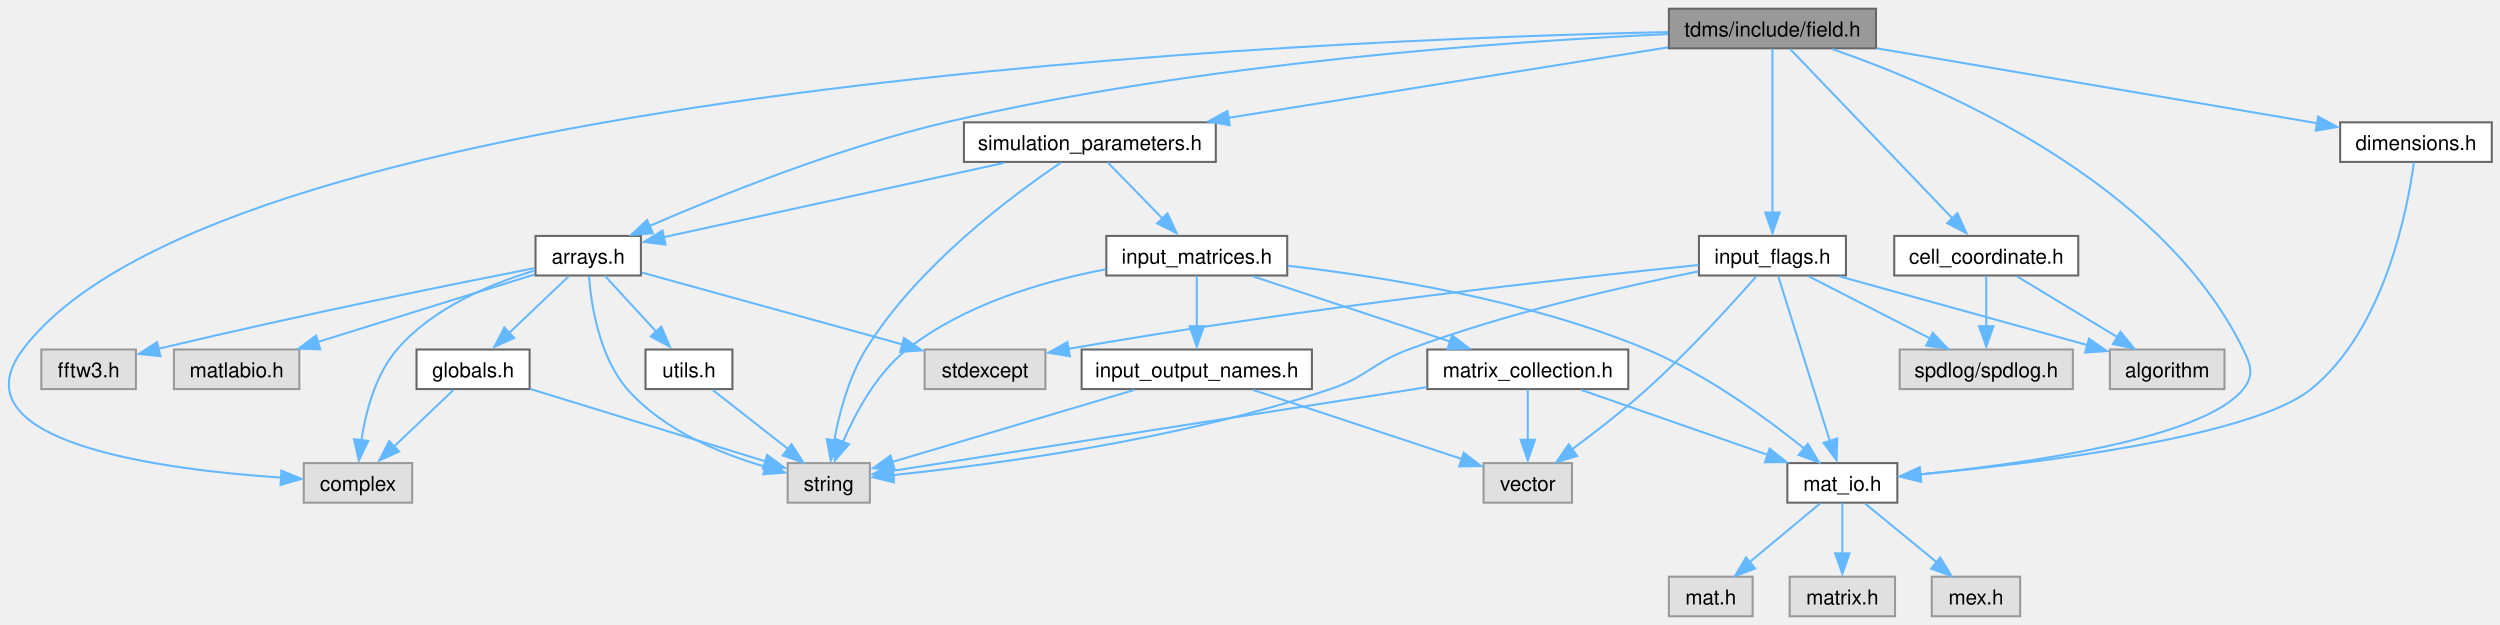
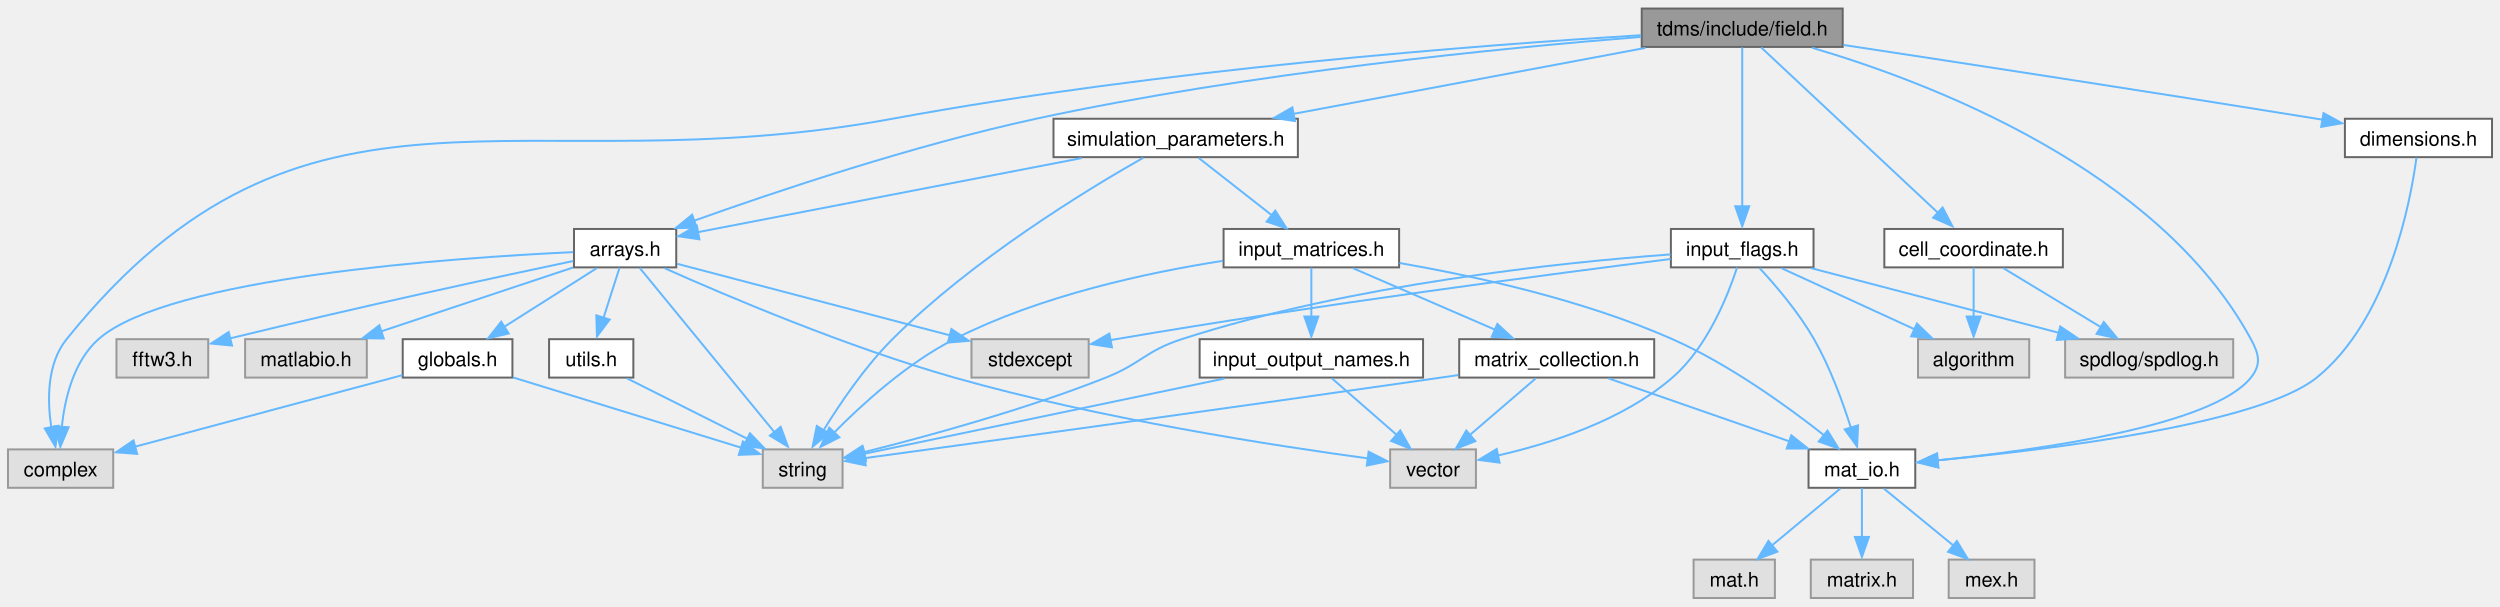
- <svg xmlns="http://www.w3.org/2000/svg" xmlns:xlink="http://www.w3.org/1999/xlink" width="1216pt" height="304pt" viewBox="0.00 0.00 1215.98 303.50">
+ <svg xmlns="http://www.w3.org/2000/svg" xmlns:xlink="http://www.w3.org/1999/xlink" width="1253pt" height="304pt" viewBox="0.00 0.00 1253.25 303.50">
  <g id="graph0" class="graph" transform="scale(1 1) rotate(0) translate(4 299.5)">
    <g id="node1" class="node">
      <g id="a_node1">
        <a xlink:title="Classes for the electric and magnetic (split) fields on a grid.">
-           <polygon fill="#999999" stroke="#666666" points="908.48,-295.5 807.73,-295.5 807.73,-276.25 908.48,-276.25 908.48,-295.5" />
-           <text text-anchor="middle" x="858.1" y="-282" font-family="Helvetica,sans-Serif" font-size="10.00">tdms/include/field.h</text>
+           <polygon fill="#999999" stroke="#666666" points="919.75,-295.5 819,-295.5 819,-276.25 919.75,-276.25 919.75,-295.5" />
+           <text text-anchor="middle" x="869.38" y="-282" font-family="Helvetica,sans-Serif" font-size="10.00">tdms/include/field.h</text>
        </a>
      </g>
    </g>
    <g id="node2" class="node">
      <g id="a_node2">
        <a xlink:title=" ">
-           <polygon fill="#e0e0e0" stroke="#999999" points="196.48,-74.5 143.73,-74.5 143.73,-55.25 196.48,-55.25 196.48,-74.5" />
-           <text text-anchor="middle" x="170.1" y="-61" font-family="Helvetica,sans-Serif" font-size="10.00">complex</text>
+           <polygon fill="#e0e0e0" stroke="#999999" points="52.75,-74.5 0,-74.5 0,-55.25 52.75,-55.25 52.75,-74.5" />
+           <text text-anchor="middle" x="26.38" y="-61" font-family="Helvetica,sans-Serif" font-size="10.00">complex</text>
        </a>
      </g>
    </g>
    <g id="edge1" class="edge">
-       <path fill="none" stroke="#63b8ff" d="M807.37,-284.15C639.04,-280.53 104.17,-258.87 7.1,-129.75 -26.88,-84.54 74.68,-71.31 132.67,-67.45" />
-       <polygon fill="#63b8ff" stroke="#63b8ff" points="132.87,-70.88 142.64,-66.8 132.45,-63.9 132.87,-70.88" />
+       <path fill="none" stroke="#63b8ff" d="M818.51,-282.13C738.26,-277.21 577.56,-265.03 443.38,-240.25 256.1,-205.67 148.89,-278.02 29.38,-129.75 19.47,-117.46 19.64,-99.12 21.75,-85.24" />
+       <polygon fill="#63b8ff" stroke="#63b8ff" points="25.3,-86.35 23.8,-75.86 18.43,-84.99 25.3,-86.35" />
    </g>
    <g id="node3" class="node">
      <g id="a_node3">
        <a xlink:href="arrays_8h.html" target="_top" xlink:title="Classes describing arrays, vertices etc.">
-           <polygon fill="white" stroke="#666666" points="307.73,-185 256.48,-185 256.48,-165.75 307.73,-165.75 307.73,-185" />
-           <text text-anchor="middle" x="282.1" y="-171.5" font-family="Helvetica,sans-Serif" font-size="10.00">arrays.h</text>
+           <polygon fill="white" stroke="#666666" points="335,-185 283.75,-185 283.75,-165.75 335,-165.75 335,-185" />
+           <text text-anchor="middle" x="309.38" y="-171.5" font-family="Helvetica,sans-Serif" font-size="10.00">arrays.h</text>
        </a>
      </g>
    </g>
    <g id="edge2" class="edge">
-       <path fill="none" stroke="#63b8ff" d="M807.3,-283.16C730.38,-279.68 580.16,-269.45 456.1,-240.25 403.87,-227.95 345.86,-204.58 311.76,-189.77" />
-       <polygon fill="#63b8ff" stroke="#63b8ff" points="313.54,-186.29 302.98,-185.47 310.72,-192.7 313.54,-186.29" />
-     </g>
-     <g id="node10" class="node">
-       <g id="a_node10">
+       <path fill="none" stroke="#63b8ff" d="M818.78,-281.3C749.66,-275.78 622.08,-263.33 515.38,-240.25 453.9,-226.95 384.4,-203.6 343.88,-189.12" />
+       <polygon fill="#63b8ff" stroke="#63b8ff" points="345.33,-185.56 334.74,-185.46 342.96,-192.15 345.33,-185.56" />
+     </g>
+     <g id="node11" class="node">
+       <g id="a_node11">
        <a xlink:href="cell__coordinate_8h.html" target="_top" xlink:title="Container for {ijk} or {IJK} grouped variables.">
-           <polygon fill="white" stroke="#666666" points="1006.85,-185 917.35,-185 917.35,-165.75 1006.85,-165.75 1006.85,-185" />
-           <text text-anchor="middle" x="962.1" y="-171.5" font-family="Helvetica,sans-Serif" font-size="10.00">cell_coordinate.h</text>
-         </a>
-       </g>
-     </g>
-     <g id="edge13" class="edge">
-       <path fill="none" stroke="#63b8ff" d="M866.61,-276C883.98,-257.88 923.75,-216.38 946.1,-193.07" />
-       <polygon fill="#63b8ff" stroke="#63b8ff" points="948.08,-196.02 952.48,-186.38 943.03,-191.17 948.08,-196.02" />
-     </g>
-     <g id="node13" class="node">
-       <g id="a_node13">
-         <a xlink:href="dimensions_8h.html" target="_top" xlink:title="Defines a class that serves as an explicit converter between MATLAB pointers and array dimensions.">
-           <polygon fill="white" stroke="#666666" points="1207.98,-240.25 1134.23,-240.25 1134.23,-221 1207.98,-221 1207.98,-240.25" />
-           <text text-anchor="middle" x="1171.1" y="-226.75" font-family="Helvetica,sans-Serif" font-size="10.00">dimensions.h</text>
-         </a>
-       </g>
-     </g>
-     <g id="edge16" class="edge">
-       <path fill="none" stroke="#63b8ff" d="M908.74,-276.26C967.91,-266.19 1065.07,-249.66 1123.09,-239.79" />
-       <polygon fill="#63b8ff" stroke="#63b8ff" points="1123.53,-243.1 1132.8,-237.97 1122.35,-236.2 1123.53,-243.1" />
+           <polygon fill="white" stroke="#666666" points="1030.12,-185 940.62,-185 940.62,-165.75 1030.12,-165.75 1030.12,-185" />
+           <text text-anchor="middle" x="985.38" y="-171.5" font-family="Helvetica,sans-Serif" font-size="10.00">cell_coordinate.h</text>
+         </a>
+       </g>
+     </g>
+     <g id="edge14" class="edge">
+       <path fill="none" stroke="#63b8ff" d="M878.87,-276C898.33,-257.8 942.99,-216.02 967.86,-192.76" />
+       <polygon fill="#63b8ff" stroke="#63b8ff" points="969.84,-195.76 974.75,-186.38 965.06,-190.65 969.84,-195.76" />
    </g>
    <g id="node14" class="node">
      <g id="a_node14">
+         <a xlink:href="dimensions_8h.html" target="_top" xlink:title="Defines a class that serves as an explicit converter between MATLAB pointers and array dimensions.">
+           <polygon fill="white" stroke="#666666" points="1245.25,-240.25 1171.5,-240.25 1171.5,-221 1245.25,-221 1245.25,-240.25" />
+           <text text-anchor="middle" x="1208.38" y="-226.75" font-family="Helvetica,sans-Serif" font-size="10.00">dimensions.h</text>
+         </a>
+       </g>
+     </g>
+     <g id="edge17" class="edge">
+       <path fill="none" stroke="#63b8ff" d="M920.13,-277.23C977.69,-268.5 1074.34,-253.7 1157.38,-240.25 1158.34,-240.09 1159.32,-239.93 1160.31,-239.77" />
+       <polygon fill="#63b8ff" stroke="#63b8ff" points="1160.77,-243.08 1170.06,-238 1159.62,-236.17 1160.77,-243.08" />
+     </g>
+     <g id="node15" class="node">
+       <g id="a_node15">
        <a xlink:href="mat__io_8h.html" target="_top" xlink:title="Includes MATLAB headers for I/O.">
-           <polygon fill="white" stroke="#666666" points="918.85,-74.5 865.35,-74.5 865.35,-55.25 918.85,-55.25 918.85,-74.5" />
-           <text text-anchor="middle" x="892.1" y="-61" font-family="Helvetica,sans-Serif" font-size="10.00">mat_io.h</text>
-         </a>
-       </g>
-     </g>
-     <g id="edge28" class="edge">
-       <path fill="none" stroke="#63b8ff" d="M887.1,-275.89C939.17,-257.94 1046.82,-212.15 1087.1,-129.75 1090.86,-122.06 1092.44,-117.19 1087.1,-110.5 1067.84,-86.32 981.06,-74.19 929.98,-69.04" />
-       <polygon fill="#63b8ff" stroke="#63b8ff" points="930.34,-65.47 920.05,-67.99 929.67,-72.43 930.34,-65.47" />
-     </g>
-     <g id="node18" class="node">
-       <g id="a_node18">
+           <polygon fill="white" stroke="#666666" points="956.12,-74.5 902.62,-74.5 902.62,-55.25 956.12,-55.25 956.12,-74.5" />
+           <text text-anchor="middle" x="929.38" y="-61" font-family="Helvetica,sans-Serif" font-size="10.00">mat_io.h</text>
+         </a>
+       </g>
+     </g>
+     <g id="edge29" class="edge">
+       <path fill="none" stroke="#63b8ff" d="M904.42,-275.84C962.78,-258.67 1078.03,-215.15 1124.38,-129.75 1128.46,-122.23 1129.71,-117.19 1124.38,-110.5 1105.11,-86.32 1018.33,-74.19 967.26,-69.04" />
+       <polygon fill="#63b8ff" stroke="#63b8ff" points="967.62,-65.47 957.33,-67.99 966.95,-72.43 967.62,-65.47" />
+     </g>
+     <g id="node19" class="node">
+       <g id="a_node19">
        <a xlink:href="input__flags_8h.html" target="_top" xlink:title="Organises enumerated constants, names, and classes for handling flag-variables that are passed to TDM...">
-           <polygon fill="white" stroke="#666666" points="893.85,-185 822.35,-185 822.35,-165.75 893.85,-165.75 893.85,-185" />
-           <text text-anchor="middle" x="858.1" y="-171.5" font-family="Helvetica,sans-Serif" font-size="10.00">input_flags.h</text>
-         </a>
-       </g>
-     </g>
-     <g id="edge21" class="edge">
-       <path fill="none" stroke="#63b8ff" d="M858.1,-276C858.1,-258.67 858.1,-219.98 858.1,-196.24" />
-       <polygon fill="#63b8ff" stroke="#63b8ff" points="861.6,-196.38 858.1,-186.38 854.6,-196.38 861.6,-196.38" />
+           <polygon fill="white" stroke="#666666" points="905.12,-185 833.62,-185 833.62,-165.75 905.12,-165.75 905.12,-185" />
+           <text text-anchor="middle" x="869.38" y="-171.5" font-family="Helvetica,sans-Serif" font-size="10.00">input_flags.h</text>
+         </a>
+       </g>
+     </g>
+     <g id="edge22" class="edge">
+       <path fill="none" stroke="#63b8ff" d="M869.38,-276C869.38,-258.67 869.38,-219.98 869.38,-196.24" />
+       <polygon fill="#63b8ff" stroke="#63b8ff" points="872.88,-196.38 869.38,-186.38 865.88,-196.38 872.88,-196.38" />
    </g>
    <g id="node20" class="node">
      <g id="a_node20">
        <a xlink:href="simulation__parameters_8h.html" target="_top" xlink:title="Classes collecting parameters for the simulation.">
-           <polygon fill="white" stroke="#666666" points="587.35,-240.25 464.85,-240.25 464.85,-221 587.35,-221 587.35,-240.25" />
-           <text text-anchor="middle" x="526.1" y="-226.75" font-family="Helvetica,sans-Serif" font-size="10.00">simulation_parameters.h</text>
-         </a>
-       </g>
-     </g>
-     <g id="edge29" class="edge">
-       <path fill="none" stroke="#63b8ff" d="M807.32,-276.73C750.05,-267.54 656.69,-252.57 593.39,-242.42" />
-       <polygon fill="#63b8ff" stroke="#63b8ff" points="594.15,-238.83 583.72,-240.71 593.04,-245.75 594.15,-238.83" />
+           <polygon fill="white" stroke="#666666" points="646.62,-240.25 524.12,-240.25 524.12,-221 646.62,-221 646.62,-240.25" />
+           <text text-anchor="middle" x="585.38" y="-226.75" font-family="Helvetica,sans-Serif" font-size="10.00">simulation_parameters.h</text>
+         </a>
+       </g>
+     </g>
+     <g id="edge30" class="edge">
+       <path fill="none" stroke="#63b8ff" d="M820.88,-275.78C772.07,-266.63 696.73,-252.5 644.46,-242.7" />
+       <polygon fill="#63b8ff" stroke="#63b8ff" points="645.15,-239.08 634.67,-240.68 643.86,-245.96 645.15,-239.08" />
    </g>
    <g id="edge3" class="edge">
-       <path fill="none" stroke="#63b8ff" d="M256.02,-168.14C235.08,-161.84 206.42,-150.05 189.1,-129.75 178.53,-117.36 173.84,-99.28 171.76,-85.52" />
-       <polygon fill="#63b8ff" stroke="#63b8ff" points="175.15,-85.32 170.52,-75.79 168.19,-86.12 175.15,-85.32" />
+       <path fill="none" stroke="#63b8ff" d="M283.34,-173.39C223.86,-170.61 80.44,-160.79 45.38,-129.75 32.92,-118.73 28.46,-99.94 26.95,-85.59" />
+       <polygon fill="#63b8ff" stroke="#63b8ff" points="30.39,-85.6 26.26,-75.84 23.41,-86.05 30.39,-85.6" />
    </g>
    <g id="node4" class="node">
      <g id="a_node4">
        <a xlink:title=" ">
-           <polygon fill="#e0e0e0" stroke="#999999" points="504.48,-129.75 445.73,-129.75 445.73,-110.5 504.48,-110.5 504.48,-129.75" />
-           <text text-anchor="middle" x="475.1" y="-116.25" font-family="Helvetica,sans-Serif" font-size="10.00">stdexcept</text>
+           <polygon fill="#e0e0e0" stroke="#999999" points="541.75,-129.75 483,-129.75 483,-110.5 541.75,-110.5 541.75,-129.75" />
+           <text text-anchor="middle" x="512.38" y="-116.25" font-family="Helvetica,sans-Serif" font-size="10.00">stdexcept</text>
        </a>
      </g>
    </g>
    <g id="edge4" class="edge">
-       <path fill="none" stroke="#63b8ff" d="M308.13,-167.19C340.77,-158.19 397.05,-142.66 435.15,-132.15" />
-       <polygon fill="#63b8ff" stroke="#63b8ff" points="435.67,-135.36 444.38,-129.33 433.81,-128.61 435.67,-135.36" />
+       <path fill="none" stroke="#63b8ff" d="M335.5,-167.52C370.12,-158.44 431.56,-142.32 472.14,-131.68" />
+       <polygon fill="#63b8ff" stroke="#63b8ff" points="472.95,-134.82 481.73,-128.9 471.17,-128.05 472.95,-134.82" />
    </g>
    <g id="node5" class="node">
      <g id="a_node5">
        <a xlink:title=" ">
-           <polygon fill="#e0e0e0" stroke="#999999" points="419.1,-74.5 379.1,-74.5 379.1,-55.25 419.1,-55.25 419.1,-74.5" />
-           <text text-anchor="middle" x="399.1" y="-61" font-family="Helvetica,sans-Serif" font-size="10.00">string</text>
+           <polygon fill="#e0e0e0" stroke="#999999" points="418.38,-74.5 378.38,-74.5 378.38,-55.25 418.38,-55.25 418.38,-74.5" />
+           <text text-anchor="middle" x="398.38" y="-61" font-family="Helvetica,sans-Serif" font-size="10.00">string</text>
        </a>
      </g>
    </g>
    <g id="edge5" class="edge">
-       <path fill="none" stroke="#63b8ff" d="M282.48,-165.43C283.51,-151.97 287.28,-126.38 301.1,-110.5 318.54,-90.48 346.78,-78.94 368.48,-72.63" />
-       <polygon fill="#63b8ff" stroke="#63b8ff" points="369.08,-75.83 377.84,-69.86 367.27,-69.06 369.08,-75.83" />
+       <path fill="none" stroke="#63b8ff" d="M316.66,-165.5C331.39,-147.53 364.96,-106.61 384.18,-83.19" />
+       <polygon fill="#63b8ff" stroke="#63b8ff" points="387.36,-85.83 390.99,-75.88 381.94,-81.39 387.36,-85.83" />
    </g>
    <g id="node6" class="node">
      <g id="a_node6">
        <a xlink:title=" ">
-           <polygon fill="#e0e0e0" stroke="#999999" points="62.1,-129.75 16.1,-129.75 16.1,-110.5 62.1,-110.5 62.1,-129.75" />
-           <text text-anchor="middle" x="39.1" y="-116.25" font-family="Helvetica,sans-Serif" font-size="10.00">fftw3.h</text>
+           <polygon fill="#e0e0e0" stroke="#999999" points="735.88,-74.5 692.88,-74.5 692.88,-55.25 735.88,-55.25 735.88,-74.5" />
+           <text text-anchor="middle" x="714.38" y="-61" font-family="Helvetica,sans-Serif" font-size="10.00">vector</text>
        </a>
      </g>
    </g>
    <g id="edge6" class="edge">
-       <path fill="none" stroke="#63b8ff" d="M256.01,-169.34C217.93,-161.88 144.65,-147.14 73.03,-130.11" />
-       <polygon fill="#63b8ff" stroke="#63b8ff" points="74.02,-126.51 63.48,-127.59 72.39,-133.32 74.02,-126.51" />
+       <path fill="none" stroke="#63b8ff" d="M329.28,-165.28C359.89,-151.61 420.59,-125.77 474.38,-110.5 547.26,-89.81 635.38,-76.26 681.92,-69.96" />
+       <polygon fill="#63b8ff" stroke="#63b8ff" points="682.1,-73.33 691.55,-68.55 681.18,-66.4 682.1,-73.33" />
    </g>
    <g id="node7" class="node">
      <g id="a_node7">
-         <a xlink:href="globals_8h.html" target="_top" xlink:title="Type definitions and global constants.">
-           <polygon fill="white" stroke="#666666" points="253.6,-129.75 198.6,-129.75 198.6,-110.5 253.6,-110.5 253.6,-129.75" />
-           <text text-anchor="middle" x="226.1" y="-116.25" font-family="Helvetica,sans-Serif" font-size="10.00">globals.h</text>
+         <a xlink:title=" ">
+           <polygon fill="#e0e0e0" stroke="#999999" points="100.38,-129.75 54.38,-129.75 54.38,-110.5 100.38,-110.5 100.38,-129.75" />
+           <text text-anchor="middle" x="77.38" y="-116.25" font-family="Helvetica,sans-Serif" font-size="10.00">fftw3.h</text>
        </a>
      </g>
    </g>
    <g id="edge7" class="edge">
-       <path fill="none" stroke="#63b8ff" d="M272.6,-165.34C264.59,-157.72 252.92,-146.62 243.27,-137.45" />
-       <polygon fill="#63b8ff" stroke="#63b8ff" points="246.12,-135.38 236.46,-131.02 241.3,-140.45 246.12,-135.38" />
+       <path fill="none" stroke="#63b8ff" d="M283.4,-168.96C247.04,-161.3 178.66,-146.59 111.15,-130.11" />
+       <polygon fill="#63b8ff" stroke="#63b8ff" points="112.31,-126.54 101.76,-127.56 110.64,-133.34 112.31,-126.54" />
    </g>
    <g id="node8" class="node">
      <g id="a_node8">
-         <a xlink:title=" ">
-           <polygon fill="#e0e0e0" stroke="#999999" points="141.6,-129.75 80.6,-129.75 80.6,-110.5 141.6,-110.5 141.6,-129.75" />
-           <text text-anchor="middle" x="111.1" y="-116.25" font-family="Helvetica,sans-Serif" font-size="10.00">matlabio.h</text>
-         </a>
-       </g>
-     </g>
-     <g id="edge10" class="edge">
-       <path fill="none" stroke="#63b8ff" d="M256.13,-166.29C228.1,-157.56 183.11,-143.55 150.66,-133.44" />
-       <polygon fill="#63b8ff" stroke="#63b8ff" points="151.78,-129.81 141.19,-130.18 149.69,-136.5 151.78,-129.81" />
+         <a xlink:href="globals_8h.html" target="_top" xlink:title="Type definitions and global constants.">
+           <polygon fill="white" stroke="#666666" points="252.88,-129.75 197.88,-129.75 197.88,-110.5 252.88,-110.5 252.88,-129.75" />
+           <text text-anchor="middle" x="225.38" y="-116.25" font-family="Helvetica,sans-Serif" font-size="10.00">globals.h</text>
+         </a>
+       </g>
+     </g>
+     <g id="edge8" class="edge">
+       <path fill="none" stroke="#63b8ff" d="M295.13,-165.34C282.45,-157.31 263.68,-145.41 248.81,-135.98" />
+       <polygon fill="#63b8ff" stroke="#63b8ff" points="251.01,-132.6 240.69,-130.2 247.27,-138.51 251.01,-132.6" />
    </g>
    <g id="node9" class="node">
      <g id="a_node9">
+         <a xlink:title=" ">
+           <polygon fill="#e0e0e0" stroke="#999999" points="179.88,-129.75 118.88,-129.75 118.88,-110.5 179.88,-110.5 179.88,-129.75" />
+           <text text-anchor="middle" x="149.38" y="-116.25" font-family="Helvetica,sans-Serif" font-size="10.00">matlabio.h</text>
+         </a>
+       </g>
+     </g>
+     <g id="edge11" class="edge">
+       <path fill="none" stroke="#63b8ff" d="M283.31,-165.7C257.21,-157.01 216.76,-143.55 187.14,-133.69" />
+       <polygon fill="#63b8ff" stroke="#63b8ff" points="188.36,-130.08 177.77,-130.24 186.15,-136.72 188.36,-130.08" />
+     </g>
+     <g id="node10" class="node">
+       <g id="a_node10">
        <a xlink:href="utils_8h.html" target="_top" xlink:title="Useful miscellaneous utility functions.">
-           <polygon fill="white" stroke="#666666" points="352.23,-129.75 309.98,-129.75 309.98,-110.5 352.23,-110.5 352.23,-129.75" />
-           <text text-anchor="middle" x="331.1" y="-116.25" font-family="Helvetica,sans-Serif" font-size="10.00">utils.h</text>
-         </a>
-       </g>
-     </g>
-     <g id="edge11" class="edge">
-       <path fill="none" stroke="#63b8ff" d="M290.19,-165.58C297.03,-158.15 307.03,-147.29 315.43,-138.16" />
-       <polygon fill="#63b8ff" stroke="#63b8ff" points="317.64,-140.84 321.84,-131.11 312.49,-136.1 317.64,-140.84" />
-     </g>
-     <g id="edge8" class="edge">
-       <path fill="none" stroke="#63b8ff" d="M216.6,-110.09C208.59,-102.47 196.92,-91.37 187.27,-82.2" />
-       <polygon fill="#63b8ff" stroke="#63b8ff" points="190.12,-80.13 180.46,-75.77 185.3,-85.2 190.12,-80.13" />
+           <polygon fill="white" stroke="#666666" points="313.5,-129.75 271.25,-129.75 271.25,-110.5 313.5,-110.5 313.5,-129.75" />
+           <text text-anchor="middle" x="292.38" y="-116.25" font-family="Helvetica,sans-Serif" font-size="10.00">utils.h</text>
+         </a>
+       </g>
+     </g>
+     <g id="edge12" class="edge">
+       <path fill="none" stroke="#63b8ff" d="M306.57,-165.58C304.39,-158.76 301.29,-149.06 298.54,-140.45" />
+       <polygon fill="#63b8ff" stroke="#63b8ff" points="301.62,-139.57 295.24,-131.11 294.95,-141.7 301.62,-139.57" />
    </g>
    <g id="edge9" class="edge">
-       <path fill="none" stroke="#63b8ff" d="M253.9,-110.57C285.22,-100.93 335.99,-85.3 368.44,-75.31" />
-       <polygon fill="#63b8ff" stroke="#63b8ff" points="369.16,-78.45 377.69,-72.16 367.1,-71.76 369.16,-78.45" />
-     </g>
-     <g id="edge12" class="edge">
-       <path fill="none" stroke="#63b8ff" d="M342.64,-110.09C352.66,-102.24 367.4,-90.7 379.31,-81.37" />
-       <polygon fill="#63b8ff" stroke="#63b8ff" points="381.02,-83.7 386.74,-74.77 376.71,-78.18 381.02,-83.7" />
-     </g>
-     <g id="node11" class="node">
-       <g id="a_node11">
-         <a xlink:title=" ">
-           <polygon fill="#e0e0e0" stroke="#999999" points="1004.23,-129.75 919.98,-129.75 919.98,-110.5 1004.23,-110.5 1004.23,-129.75" />
-           <text text-anchor="middle" x="962.1" y="-116.25" font-family="Helvetica,sans-Serif" font-size="10.00">spdlog/spdlog.h</text>
-         </a>
-       </g>
-     </g>
-     <g id="edge14" class="edge">
-       <path fill="none" stroke="#63b8ff" d="M962.1,-165.58C962.1,-158.92 962.1,-149.49 962.1,-141.03" />
-       <polygon fill="#63b8ff" stroke="#63b8ff" points="965.6,-141.11 962.1,-131.11 958.6,-141.11 965.6,-141.11" />
+       <path fill="none" stroke="#63b8ff" d="M197.7,-111.72C162.76,-102.37 102.5,-86.24 63.55,-75.82" />
+       <polygon fill="#63b8ff" stroke="#63b8ff" points="64.74,-72.25 54.17,-73.05 62.93,-79.01 64.74,-72.25" />
+     </g>
+     <g id="edge10" class="edge">
+       <path fill="none" stroke="#63b8ff" d="M253.17,-110.57C284.49,-100.93 335.26,-85.3 367.71,-75.31" />
+       <polygon fill="#63b8ff" stroke="#63b8ff" points="368.43,-78.45 376.96,-72.16 366.37,-71.76 368.43,-78.45" />
+     </g>
+     <g id="edge13" class="edge">
+       <path fill="none" stroke="#63b8ff" d="M310.36,-110.09C326.88,-101.79 351.62,-89.36 370.67,-79.79" />
+       <polygon fill="#63b8ff" stroke="#63b8ff" points="371.94,-82.57 379.31,-74.95 368.8,-76.31 371.94,-82.57" />
    </g>
    <g id="node12" class="node">
      <g id="a_node12">
        <a xlink:title=" ">
-           <polygon fill="#e0e0e0" stroke="#999999" points="1077.98,-129.75 1022.23,-129.75 1022.23,-110.5 1077.98,-110.5 1077.98,-129.75" />
-           <text text-anchor="middle" x="1050.1" y="-116.25" font-family="Helvetica,sans-Serif" font-size="10.00">algorithm</text>
+           <polygon fill="#e0e0e0" stroke="#999999" points="1115.5,-129.75 1031.25,-129.75 1031.25,-110.5 1115.5,-110.5 1115.5,-129.75" />
+           <text text-anchor="middle" x="1073.38" y="-116.25" font-family="Helvetica,sans-Serif" font-size="10.00">spdlog/spdlog.h</text>
        </a>
      </g>
    </g>
    <g id="edge15" class="edge">
-       <path fill="none" stroke="#63b8ff" d="M977.03,-165.34C990.43,-157.23 1010.35,-145.18 1026,-135.71" />
-       <polygon fill="#63b8ff" stroke="#63b8ff" points="1027.36,-138.37 1034.1,-130.2 1023.73,-132.39 1027.36,-138.37" />
-     </g>
-     <g id="edge17" class="edge">
-       <path fill="none" stroke="#63b8ff" d="M1170.11,-220.78C1167.1,-198.44 1155.97,-139.49 1120.1,-110.5 1091.36,-87.26 986.91,-74.43 929.88,-69.01" />
-       <polygon fill="#63b8ff" stroke="#63b8ff" points="930.43,-65.45 920.15,-68.02 929.79,-72.42 930.43,-65.45" />
-     </g>
-     <g id="node15" class="node">
-       <g id="a_node15">
-         <a xlink:title=" ">
-           <polygon fill="#e0e0e0" stroke="#999999" points="848.48,-19.25 807.73,-19.25 807.73,0 848.48,0 848.48,-19.25" />
-           <text text-anchor="middle" x="828.1" y="-5.75" font-family="Helvetica,sans-Serif" font-size="10.00">mat.h</text>
-         </a>
-       </g>
+       <path fill="none" stroke="#63b8ff" d="M1000.3,-165.34C1013.7,-157.23 1033.62,-145.18 1049.27,-135.71" />
+       <polygon fill="#63b8ff" stroke="#63b8ff" points="1050.63,-138.37 1057.37,-130.2 1047.01,-132.39 1050.63,-138.37" />
+     </g>
+     <g id="node13" class="node">
+       <g id="a_node13">
+         <a xlink:title=" ">
+           <polygon fill="#e0e0e0" stroke="#999999" points="1013.25,-129.75 957.5,-129.75 957.5,-110.5 1013.25,-110.5 1013.25,-129.75" />
+           <text text-anchor="middle" x="985.38" y="-116.25" font-family="Helvetica,sans-Serif" font-size="10.00">algorithm</text>
+         </a>
+       </g>
+     </g>
+     <g id="edge16" class="edge">
+       <path fill="none" stroke="#63b8ff" d="M985.38,-165.58C985.38,-158.92 985.38,-149.49 985.38,-141.03" />
+       <polygon fill="#63b8ff" stroke="#63b8ff" points="988.88,-141.11 985.38,-131.11 981.88,-141.11 988.88,-141.11" />
    </g>
    <g id="edge18" class="edge">
-       <path fill="none" stroke="#63b8ff" d="M881.25,-54.84C871.9,-47.07 858.21,-35.67 847.06,-26.4" />
-       <polygon fill="#63b8ff" stroke="#63b8ff" points="849.73,-23.23 839.8,-19.52 845.25,-28.61 849.73,-23.23" />
+       <path fill="none" stroke="#63b8ff" d="M1207.38,-220.78C1204.37,-198.44 1193.24,-139.49 1157.38,-110.5 1128.63,-87.26 1024.18,-74.43 967.16,-69.01" />
+       <polygon fill="#63b8ff" stroke="#63b8ff" points="967.7,-65.45 957.42,-68.02 967.06,-72.42 967.7,-65.45" />
    </g>
    <g id="node16" class="node">
      <g id="a_node16">
        <a xlink:title=" ">
-           <polygon fill="#e0e0e0" stroke="#999999" points="917.73,-19.25 866.48,-19.25 866.48,0 917.73,0 917.73,-19.25" />
-           <text text-anchor="middle" x="892.1" y="-5.75" font-family="Helvetica,sans-Serif" font-size="10.00">matrix.h</text>
+           <polygon fill="#e0e0e0" stroke="#999999" points="885.75,-19.25 845,-19.25 845,0 885.75,0 885.75,-19.25" />
+           <text text-anchor="middle" x="865.38" y="-5.75" font-family="Helvetica,sans-Serif" font-size="10.00">mat.h</text>
        </a>
      </g>
    </g>
    <g id="edge19" class="edge">
-       <path fill="none" stroke="#63b8ff" d="M892.1,-55.08C892.1,-48.42 892.1,-38.99 892.1,-30.53" />
-       <polygon fill="#63b8ff" stroke="#63b8ff" points="895.6,-30.61 892.1,-20.61 888.6,-30.61 895.6,-30.61" />
+       <path fill="none" stroke="#63b8ff" d="M918.52,-54.84C909.18,-47.07 895.48,-35.67 884.33,-26.4" />
+       <polygon fill="#63b8ff" stroke="#63b8ff" points="887,-23.23 877.07,-19.52 882.52,-28.61 887,-23.23" />
    </g>
    <g id="node17" class="node">
      <g id="a_node17">
        <a xlink:title=" ">
-           <polygon fill="#e0e0e0" stroke="#999999" points="978.6,-19.25 935.6,-19.25 935.6,0 978.6,0 978.6,-19.25" />
-           <text text-anchor="middle" x="957.1" y="-5.75" font-family="Helvetica,sans-Serif" font-size="10.00">mex.h</text>
+           <polygon fill="#e0e0e0" stroke="#999999" points="955,-19.25 903.75,-19.25 903.75,0 955,0 955,-19.25" />
+           <text text-anchor="middle" x="929.38" y="-5.75" font-family="Helvetica,sans-Serif" font-size="10.00">matrix.h</text>
        </a>
      </g>
    </g>
    <g id="edge20" class="edge">
-       <path fill="none" stroke="#63b8ff" d="M903.13,-54.84C912.62,-47.07 926.53,-35.67 937.85,-26.4" />
-       <polygon fill="#63b8ff" stroke="#63b8ff" points="939.72,-28.57 945.24,-19.52 935.29,-23.15 939.72,-28.57" />
+       <path fill="none" stroke="#63b8ff" d="M929.38,-55.08C929.38,-48.42 929.38,-38.99 929.38,-30.53" />
+       <polygon fill="#63b8ff" stroke="#63b8ff" points="932.88,-30.61 929.38,-20.61 925.88,-30.61 932.88,-30.61" />
+     </g>
+     <g id="node18" class="node">
+       <g id="a_node18">
+         <a xlink:title=" ">
+           <polygon fill="#e0e0e0" stroke="#999999" points="1015.88,-19.25 972.88,-19.25 972.88,0 1015.88,0 1015.88,-19.25" />
+           <text text-anchor="middle" x="994.38" y="-5.75" font-family="Helvetica,sans-Serif" font-size="10.00">mex.h</text>
+         </a>
+       </g>
+     </g>
+     <g id="edge21" class="edge">
+       <path fill="none" stroke="#63b8ff" d="M940.4,-54.84C949.89,-47.07 963.8,-35.67 975.12,-26.4" />
+       <polygon fill="#63b8ff" stroke="#63b8ff" points="976.99,-28.57 982.51,-19.52 972.56,-23.15 976.99,-28.57" />
+     </g>
+     <g id="edge24" class="edge">
+       <path fill="none" stroke="#63b8ff" d="M833.48,-169.95C775.05,-162.59 655.78,-146.94 555.38,-129.75 554.42,-129.59 553.46,-129.42 552.49,-129.25" />
+       <polygon fill="#63b8ff" stroke="#63b8ff" points="553.41,-125.67 542.94,-127.29 552.13,-132.55 553.41,-125.67" />
+     </g>
+     <g id="edge25" class="edge">
+       <path fill="none" stroke="#63b8ff" d="M833.5,-172.25C779.27,-168.26 673.67,-157.37 588.38,-129.75 570.36,-123.92 567.98,-117.47 550.38,-110.5 509.38,-94.26 460.13,-80.86 429.03,-73.11" />
+       <polygon fill="#63b8ff" stroke="#63b8ff" points="429.99,-69.5 419.44,-70.52 428.32,-76.3 429.99,-69.5" />
+     </g>
+     <g id="edge26" class="edge">
+       <path fill="none" stroke="#63b8ff" d="M866.8,-165.67C862.36,-152.06 851.98,-125.72 834.38,-110.5 809.36,-88.88 772.9,-77.32 746.74,-71.42" />
+       <polygon fill="#63b8ff" stroke="#63b8ff" points="747.73,-67.85 737.23,-69.23 746.3,-74.7 747.73,-67.85" />
+     </g>
+     <g id="edge27" class="edge">
+       <path fill="none" stroke="#63b8ff" d="M903.98,-165.34C938.12,-156.43 990.5,-142.76 1027.97,-132.98" />
+       <polygon fill="#63b8ff" stroke="#63b8ff" points="1028.81,-136.11 1037.6,-130.2 1027.04,-129.34 1028.81,-136.11" />
    </g>
    <g id="edge23" class="edge">
-       <path fill="none" stroke="#63b8ff" d="M822.17,-170.86C761.11,-164.64 632.99,-150.53 515.52,-130.05" />
-       <polygon fill="#63b8ff" stroke="#63b8ff" points="516.38,-126.46 505.92,-128.17 515.16,-133.36 516.38,-126.46" />
-     </g>
-     <g id="edge24" class="edge">
-       <path fill="none" stroke="#63b8ff" d="M822.14,-167.75C785.86,-160.5 728.6,-147.51 681.1,-129.75 663.37,-123.12 661.05,-116.54 643.1,-110.5 569.02,-85.55 477.31,-73.54 430.22,-68.67" />
-       <polygon fill="#63b8ff" stroke="#63b8ff" points="430.82,-65.11 420.52,-67.61 430.13,-72.08 430.82,-65.11" />
-     </g>
-     <g id="edge26" class="edge">
-       <path fill="none" stroke="#63b8ff" d="M875.75,-165.34C891.88,-157.08 916.01,-144.73 934.66,-135.18" />
-       <polygon fill="#63b8ff" stroke="#63b8ff" points="936.07,-137.88 943.37,-130.2 932.88,-131.64 936.07,-137.88" />
-     </g>
-     <g id="edge22" class="edge">
-       <path fill="none" stroke="#63b8ff" d="M890.67,-165.34C924.03,-156.09 975.87,-141.71 1011.32,-131.88" />
-       <polygon fill="#63b8ff" stroke="#63b8ff" points="1012.06,-135.03 1020.76,-128.99 1010.19,-128.29 1012.06,-135.03" />
-     </g>
-     <g id="edge27" class="edge">
-       <path fill="none" stroke="#63b8ff" d="M860.89,-165.5C866.36,-148.01 878.66,-108.77 886.08,-85.09" />
-       <polygon fill="#63b8ff" stroke="#63b8ff" points="889.63,-86.47 889.28,-75.88 882.95,-84.37 889.63,-86.47" />
-     </g>
-     <g id="node19" class="node">
-       <g id="a_node19">
-         <a xlink:title=" ">
-           <polygon fill="#e0e0e0" stroke="#999999" points="760.6,-74.5 717.6,-74.5 717.6,-55.25 760.6,-55.25 760.6,-74.5" />
-           <text text-anchor="middle" x="739.1" y="-61" font-family="Helvetica,sans-Serif" font-size="10.00">vector</text>
-         </a>
-       </g>
-     </g>
-     <g id="edge25" class="edge">
-       <path fill="none" stroke="#63b8ff" d="M850.22,-165.28C838.97,-152.5 817.4,-128.74 797.1,-110.5 785.59,-100.15 771.89,-89.54 760.7,-81.26" />
-       <polygon fill="#63b8ff" stroke="#63b8ff" points="763.13,-77.98 752.99,-74.92 759.01,-83.64 763.13,-77.98" />
+       <path fill="none" stroke="#63b8ff" d="M889.05,-165.34C907.3,-156.97 934.71,-144.38 955.63,-134.78" />
+       <polygon fill="#63b8ff" stroke="#63b8ff" points="956.97,-137.56 964.6,-130.2 954.05,-131.19 956.97,-137.56" />
+     </g>
+     <g id="edge28" class="edge">
+       <path fill="none" stroke="#63b8ff" d="M878.04,-165.44C885.99,-156.85 897.67,-143.23 905.38,-129.75 913.47,-115.59 919.8,-98.19 923.92,-85.12" />
+       <polygon fill="#63b8ff" stroke="#63b8ff" points="927.45,-86.54 926.96,-75.95 920.74,-84.53 927.45,-86.54" />
+     </g>
+     <g id="edge32" class="edge">
+       <path fill="none" stroke="#63b8ff" d="M538.24,-220.53C483.71,-210.01 395.09,-192.91 345.65,-183.37" />
+       <polygon fill="#63b8ff" stroke="#63b8ff" points="346.62,-179.8 336.14,-181.35 345.29,-186.68 346.62,-179.8" />
    </g>
    <g id="edge31" class="edge">
-       <path fill="none" stroke="#63b8ff" d="M484.44,-220.53C437.88,-210.37 363.24,-194.08 318.81,-184.39" />
-       <polygon fill="#63b8ff" stroke="#63b8ff" points="319.71,-180.78 309.2,-182.07 318.22,-187.62 319.71,-180.78" />
-     </g>
-     <g id="edge30" class="edge">
-       <path fill="none" stroke="#63b8ff" d="M512.1,-220.68C488.83,-205.07 442.27,-170.62 417.1,-129.75 408.78,-116.23 404.2,-98.75 401.75,-85.5" />
-       <polygon fill="#63b8ff" stroke="#63b8ff" points="405.07,-85.08 400.05,-75.75 398.15,-86.18 405.07,-85.08" />
+       <path fill="none" stroke="#63b8ff" d="M569.12,-220.71C541.25,-204.89 483.46,-169.8 443.38,-129.75 429.61,-116 417.14,-97.6 408.84,-84.09" />
+       <polygon fill="#63b8ff" stroke="#63b8ff" points="411.47,-82.66 403.35,-75.86 405.46,-86.24 411.47,-82.66" />
    </g>
    <g id="node21" class="node">
      <g id="a_node21">
        <a xlink:href="input__matrices_8h.html" target="_top" xlink:title="Class handling the input matrices that are read in from the input file.">
-           <polygon fill="white" stroke="#666666" points="622.1,-185 534.1,-185 534.1,-165.75 622.1,-165.75 622.1,-185" />
-           <text text-anchor="middle" x="578.1" y="-171.5" font-family="Helvetica,sans-Serif" font-size="10.00">input_matrices.h</text>
-         </a>
-       </g>
-     </g>
-     <g id="edge32" class="edge">
-       <path fill="none" stroke="#63b8ff" d="M534.69,-220.83C542.02,-213.32 552.77,-202.31 561.74,-193.13" />
-       <polygon fill="#63b8ff" stroke="#63b8ff" points="563.85,-195.96 568.33,-186.36 558.84,-191.07 563.85,-195.96" />
+           <polygon fill="white" stroke="#666666" points="697.38,-185 609.38,-185 609.38,-165.75 697.38,-165.75 697.38,-185" />
+           <text text-anchor="middle" x="653.38" y="-171.5" font-family="Helvetica,sans-Serif" font-size="10.00">input_matrices.h</text>
+         </a>
+       </g>
    </g>
    <g id="edge33" class="edge">
-       <path fill="none" stroke="#63b8ff" d="M533.87,-168.76C503.95,-163.09 464.97,-151.84 437.1,-129.75 422.42,-118.11 412.17,-99.13 406.05,-84.88" />
-       <polygon fill="#63b8ff" stroke="#63b8ff" points="408.95,-83.7 402.02,-75.69 402.44,-86.28 408.95,-83.7" />
-     </g>
-     <g id="edge37" class="edge">
-       <path fill="none" stroke="#63b8ff" d="M622.39,-170.47C667.72,-165.31 739.48,-153.87 797.1,-129.75 825.96,-117.67 855.25,-96.3 873.52,-81.62" />
-       <polygon fill="#63b8ff" stroke="#63b8ff" points="875.28,-83.89 880.79,-74.84 870.84,-78.48 875.28,-83.89" />
+       <path fill="none" stroke="#63b8ff" d="M596.91,-220.59C606.94,-212.74 621.68,-201.2 633.58,-191.87" />
+       <polygon fill="#63b8ff" stroke="#63b8ff" points="635.29,-194.2 641.01,-185.27 630.98,-188.68 635.29,-194.2" />
+     </g>
+     <g id="edge34" class="edge">
+       <path fill="none" stroke="#63b8ff" d="M609.11,-169.04C571.63,-163.22 517.31,-151.65 474.38,-129.75 450.76,-117.71 428.09,-97.08 413.75,-82.53" />
+       <polygon fill="#63b8ff" stroke="#63b8ff" points="416.77,-80.57 407.32,-75.77 411.71,-85.42 416.77,-80.57" />
+     </g>
+     <g id="edge38" class="edge">
+       <path fill="none" stroke="#63b8ff" d="M697.57,-167.93C735.11,-161.43 789.84,-149.47 834.38,-129.75 862.82,-117.15 892.01,-96.08 910.38,-81.6" />
+       <polygon fill="#63b8ff" stroke="#63b8ff" points="912.12,-83.9 917.72,-74.9 907.73,-78.44 912.12,-83.9" />
    </g>
    <g id="node22" class="node">
      <g id="a_node22">
        <a xlink:href="input__output__names_8h.html" target="_top" xlink:title="Constant values associated with the format of the input and output files and matrices.">
-           <polygon fill="white" stroke="#666666" points="634.1,-129.75 522.1,-129.75 522.1,-110.5 634.1,-110.5 634.1,-129.75" />
-           <text text-anchor="middle" x="578.1" y="-116.25" font-family="Helvetica,sans-Serif" font-size="10.00">input_output_names.h</text>
-         </a>
-       </g>
-     </g>
-     <g id="edge34" class="edge">
-       <path fill="none" stroke="#63b8ff" d="M578.1,-165.58C578.1,-158.92 578.1,-149.49 578.1,-141.03" />
-       <polygon fill="#63b8ff" stroke="#63b8ff" points="581.6,-141.11 578.1,-131.11 574.6,-141.11 581.6,-141.11" />
+           <polygon fill="white" stroke="#666666" points="709.38,-129.75 597.38,-129.75 597.38,-110.5 709.38,-110.5 709.38,-129.75" />
+           <text text-anchor="middle" x="653.38" y="-116.25" font-family="Helvetica,sans-Serif" font-size="10.00">input_output_names.h</text>
+         </a>
+       </g>
+     </g>
+     <g id="edge35" class="edge">
+       <path fill="none" stroke="#63b8ff" d="M653.38,-165.58C653.38,-158.92 653.38,-149.49 653.38,-141.03" />
+       <polygon fill="#63b8ff" stroke="#63b8ff" points="656.88,-141.11 653.38,-131.11 649.88,-141.11 656.88,-141.11" />
    </g>
    <g id="node23" class="node">
      <g id="a_node23">
        <a xlink:href="matrix__collection_8h.html" target="_top" xlink:title="A collection of named MATLAB matrices.">
-           <polygon fill="white" stroke="#666666" points="787.98,-129.75 690.23,-129.75 690.23,-110.5 787.98,-110.5 787.98,-129.75" />
-           <text text-anchor="middle" x="739.1" y="-116.25" font-family="Helvetica,sans-Serif" font-size="10.00">matrix_collection.h</text>
-         </a>
-       </g>
-     </g>
-     <g id="edge38" class="edge">
-       <path fill="none" stroke="#63b8ff" d="M605.41,-165.34C631.78,-156.62 671.93,-143.34 701.35,-133.61" />
-       <polygon fill="#63b8ff" stroke="#63b8ff" points="702.26,-136.67 710.66,-130.2 700.06,-130.02 702.26,-136.67" />
-     </g>
-     <g id="edge35" class="edge">
-       <path fill="none" stroke="#63b8ff" d="M547.74,-110.09C514.94,-100.33 462.96,-84.87 429.97,-75.06" />
-       <polygon fill="#63b8ff" stroke="#63b8ff" points="431.15,-71.46 420.56,-71.96 429.15,-78.17 431.15,-71.46" />
+           <polygon fill="white" stroke="#666666" points="825.25,-129.75 727.5,-129.75 727.5,-110.5 825.25,-110.5 825.25,-129.75" />
+           <text text-anchor="middle" x="776.38" y="-116.25" font-family="Helvetica,sans-Serif" font-size="10.00">matrix_collection.h</text>
+         </a>
+       </g>
+     </g>
+     <g id="edge39" class="edge">
+       <path fill="none" stroke="#63b8ff" d="M674.24,-165.34C693.77,-156.89 723.18,-144.15 745.44,-134.52" />
+       <polygon fill="#63b8ff" stroke="#63b8ff" points="746.62,-137.39 754.41,-130.2 743.84,-130.96 746.62,-137.39" />
    </g>
    <g id="edge36" class="edge">
-       <path fill="none" stroke="#63b8ff" d="M605.41,-110.09C633.54,-100.79 677.35,-86.3 707.08,-76.47" />
-       <polygon fill="#63b8ff" stroke="#63b8ff" points="707.95,-79.53 716.35,-73.07 705.76,-72.89 707.95,-79.53" />
-     </g>
-     <g id="edge39" class="edge">
-       <path fill="none" stroke="#63b8ff" d="M690.03,-111.44C618.85,-100.29 489.03,-79.96 429.91,-70.7" />
-       <polygon fill="#63b8ff" stroke="#63b8ff" points="430.81,-67.14 420.39,-69.05 429.73,-74.06 430.81,-67.14" />
+       <path fill="none" stroke="#63b8ff" d="M609.83,-110.03C558.42,-99.3 474.24,-81.72 429.16,-72.3" />
+       <polygon fill="#63b8ff" stroke="#63b8ff" points="430.09,-68.71 419.59,-70.1 428.66,-75.57 430.09,-68.71" />
+     </g>
+     <g id="edge37" class="edge">
+       <path fill="none" stroke="#63b8ff" d="M663.72,-110.09C672.54,-102.4 685.42,-91.15 695.99,-81.93" />
+       <polygon fill="#63b8ff" stroke="#63b8ff" points="697.95,-83.99 703.18,-74.77 693.34,-78.71 697.95,-83.99" />
+     </g>
+     <g id="edge40" class="edge">
+       <path fill="none" stroke="#63b8ff" d="M727.02,-111.75C724.09,-111.33 721.2,-110.91 718.38,-110.5 612.41,-95.23 486.59,-77.93 429.41,-70.11" />
+       <polygon fill="#63b8ff" stroke="#63b8ff" points="429.98,-66.52 419.6,-68.63 429.04,-73.45 429.98,-66.52" />
    </g>
    <g id="edge41" class="edge">
-       <path fill="none" stroke="#63b8ff" d="M765.06,-110.09C790.01,-101.41 827.93,-88.21 855.86,-78.49" />
-       <polygon fill="#63b8ff" stroke="#63b8ff" points="856.73,-81.55 865.02,-74.95 854.43,-74.93 856.73,-81.55" />
-     </g>
-     <g id="edge40" class="edge">
-       <path fill="none" stroke="#63b8ff" d="M739.1,-110.33C739.1,-103.67 739.1,-94.24 739.1,-85.78" />
-       <polygon fill="#63b8ff" stroke="#63b8ff" points="742.6,-85.86 739.1,-75.86 735.6,-85.86 742.6,-85.86" />
+       <path fill="none" stroke="#63b8ff" d="M765.86,-110.09C756.9,-102.4 743.8,-91.15 733.06,-81.93" />
+       <polygon fill="#63b8ff" stroke="#63b8ff" points="735.6,-78.64 725.74,-74.77 731.04,-83.95 735.6,-78.64" />
+     </g>
+     <g id="edge42" class="edge">
+       <path fill="none" stroke="#63b8ff" d="M802.33,-110.09C827.28,-101.41 865.21,-88.21 893.13,-78.49" />
+       <polygon fill="#63b8ff" stroke="#63b8ff" points="894,-81.55 902.29,-74.95 891.7,-74.93 894,-81.55" />
    </g>
  </g>
</svg>
